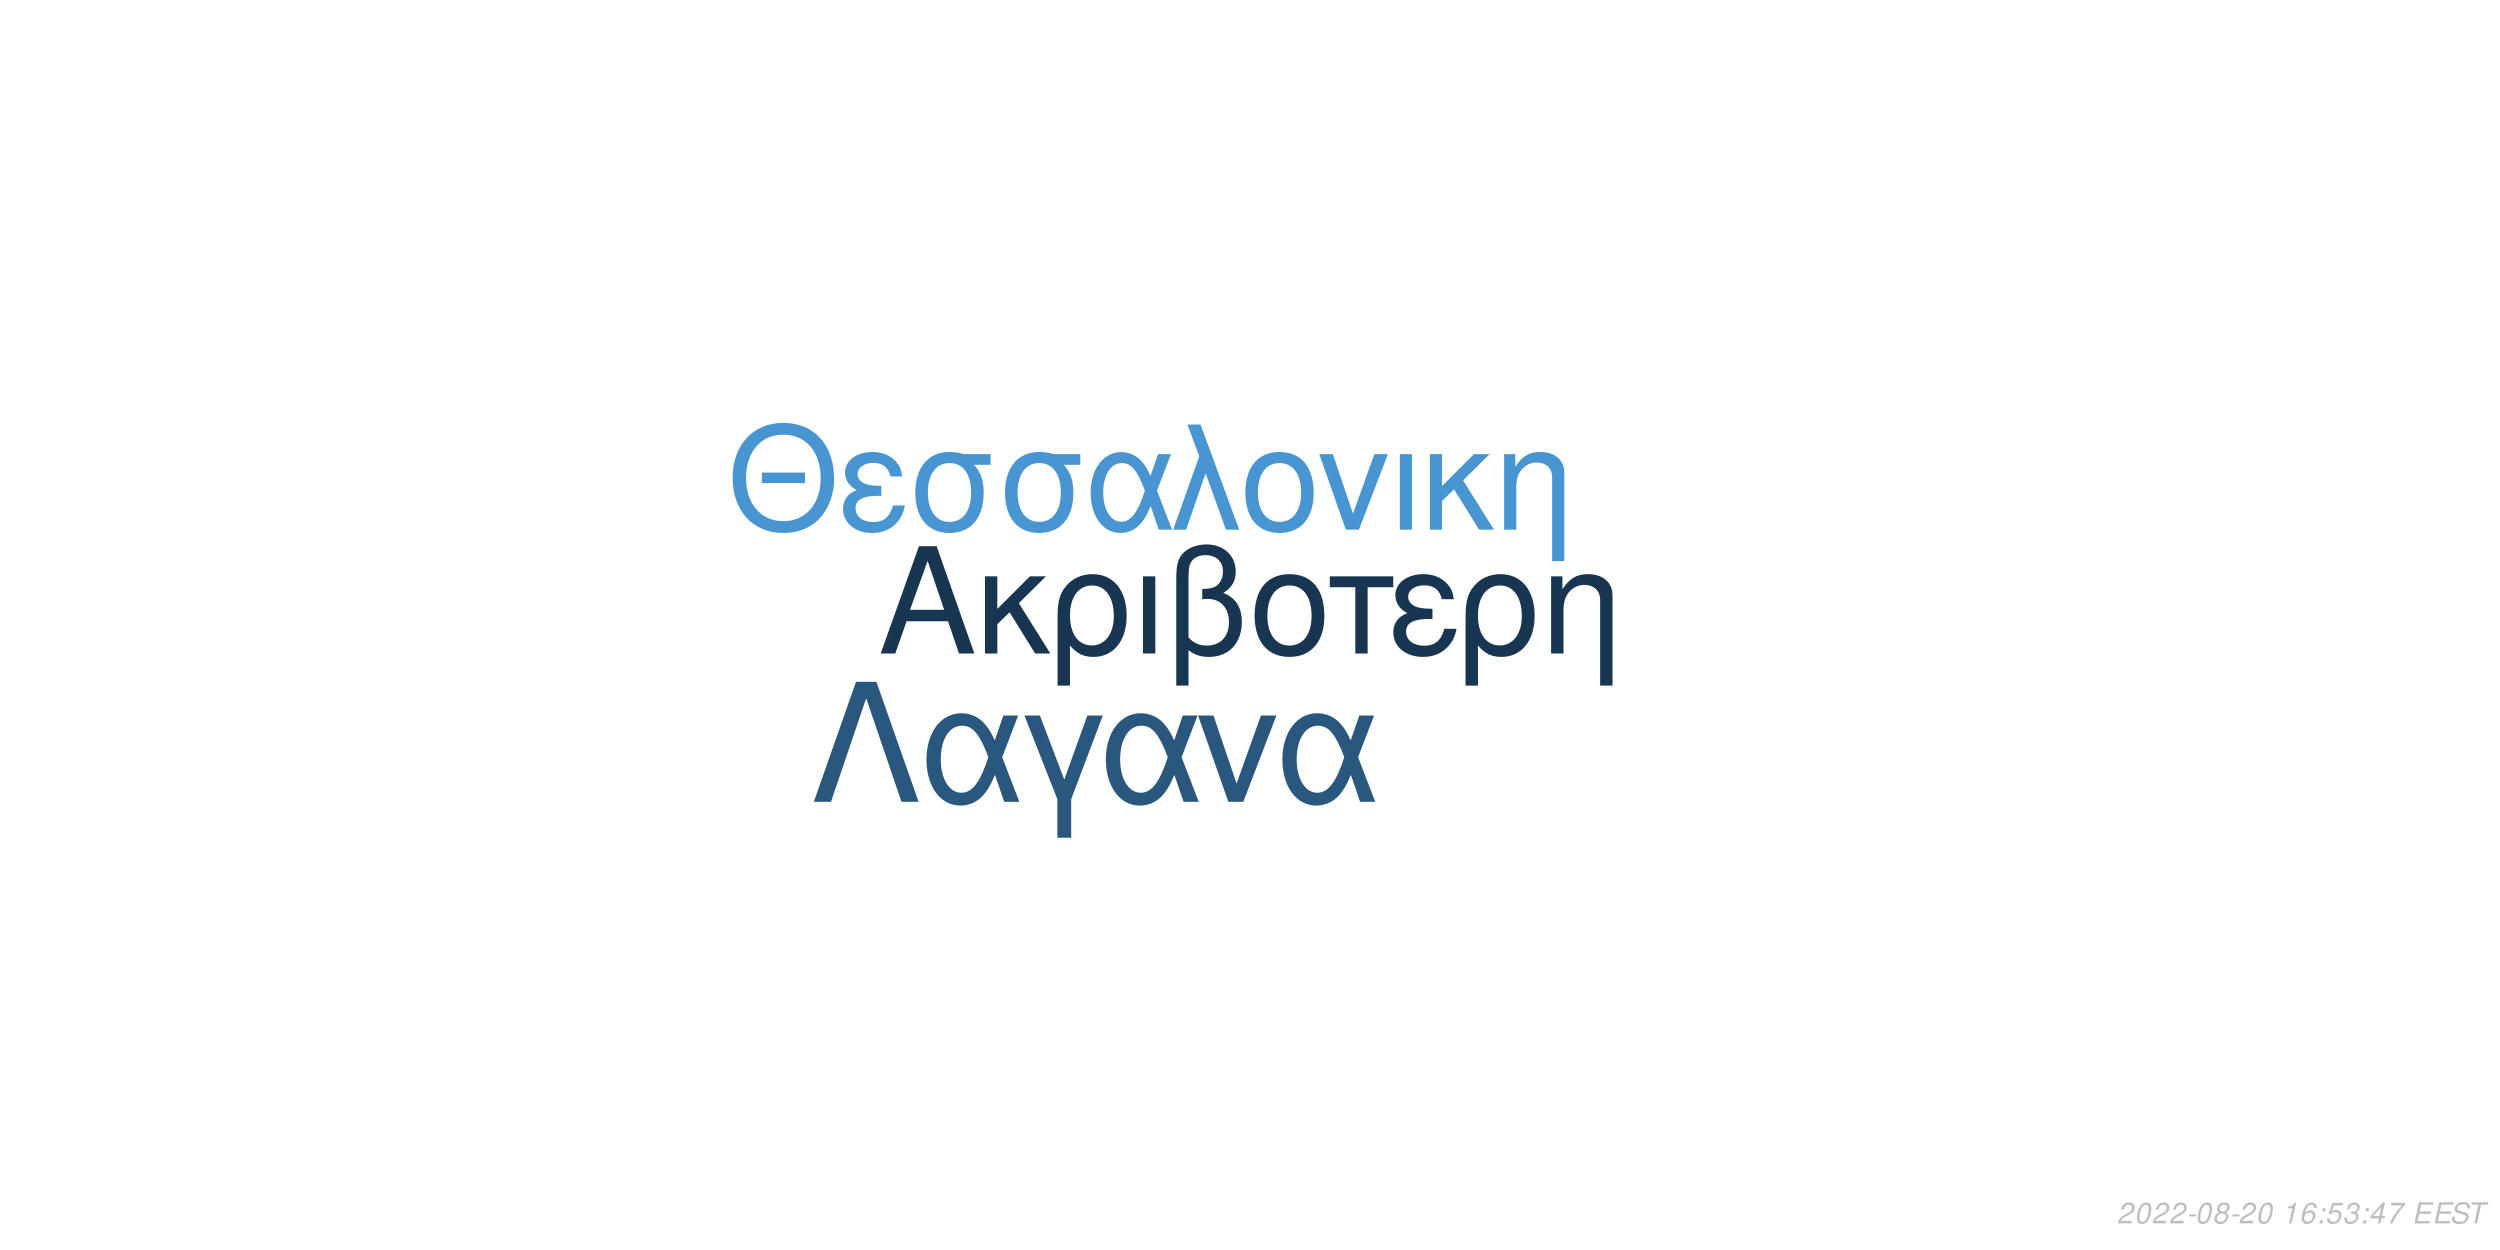
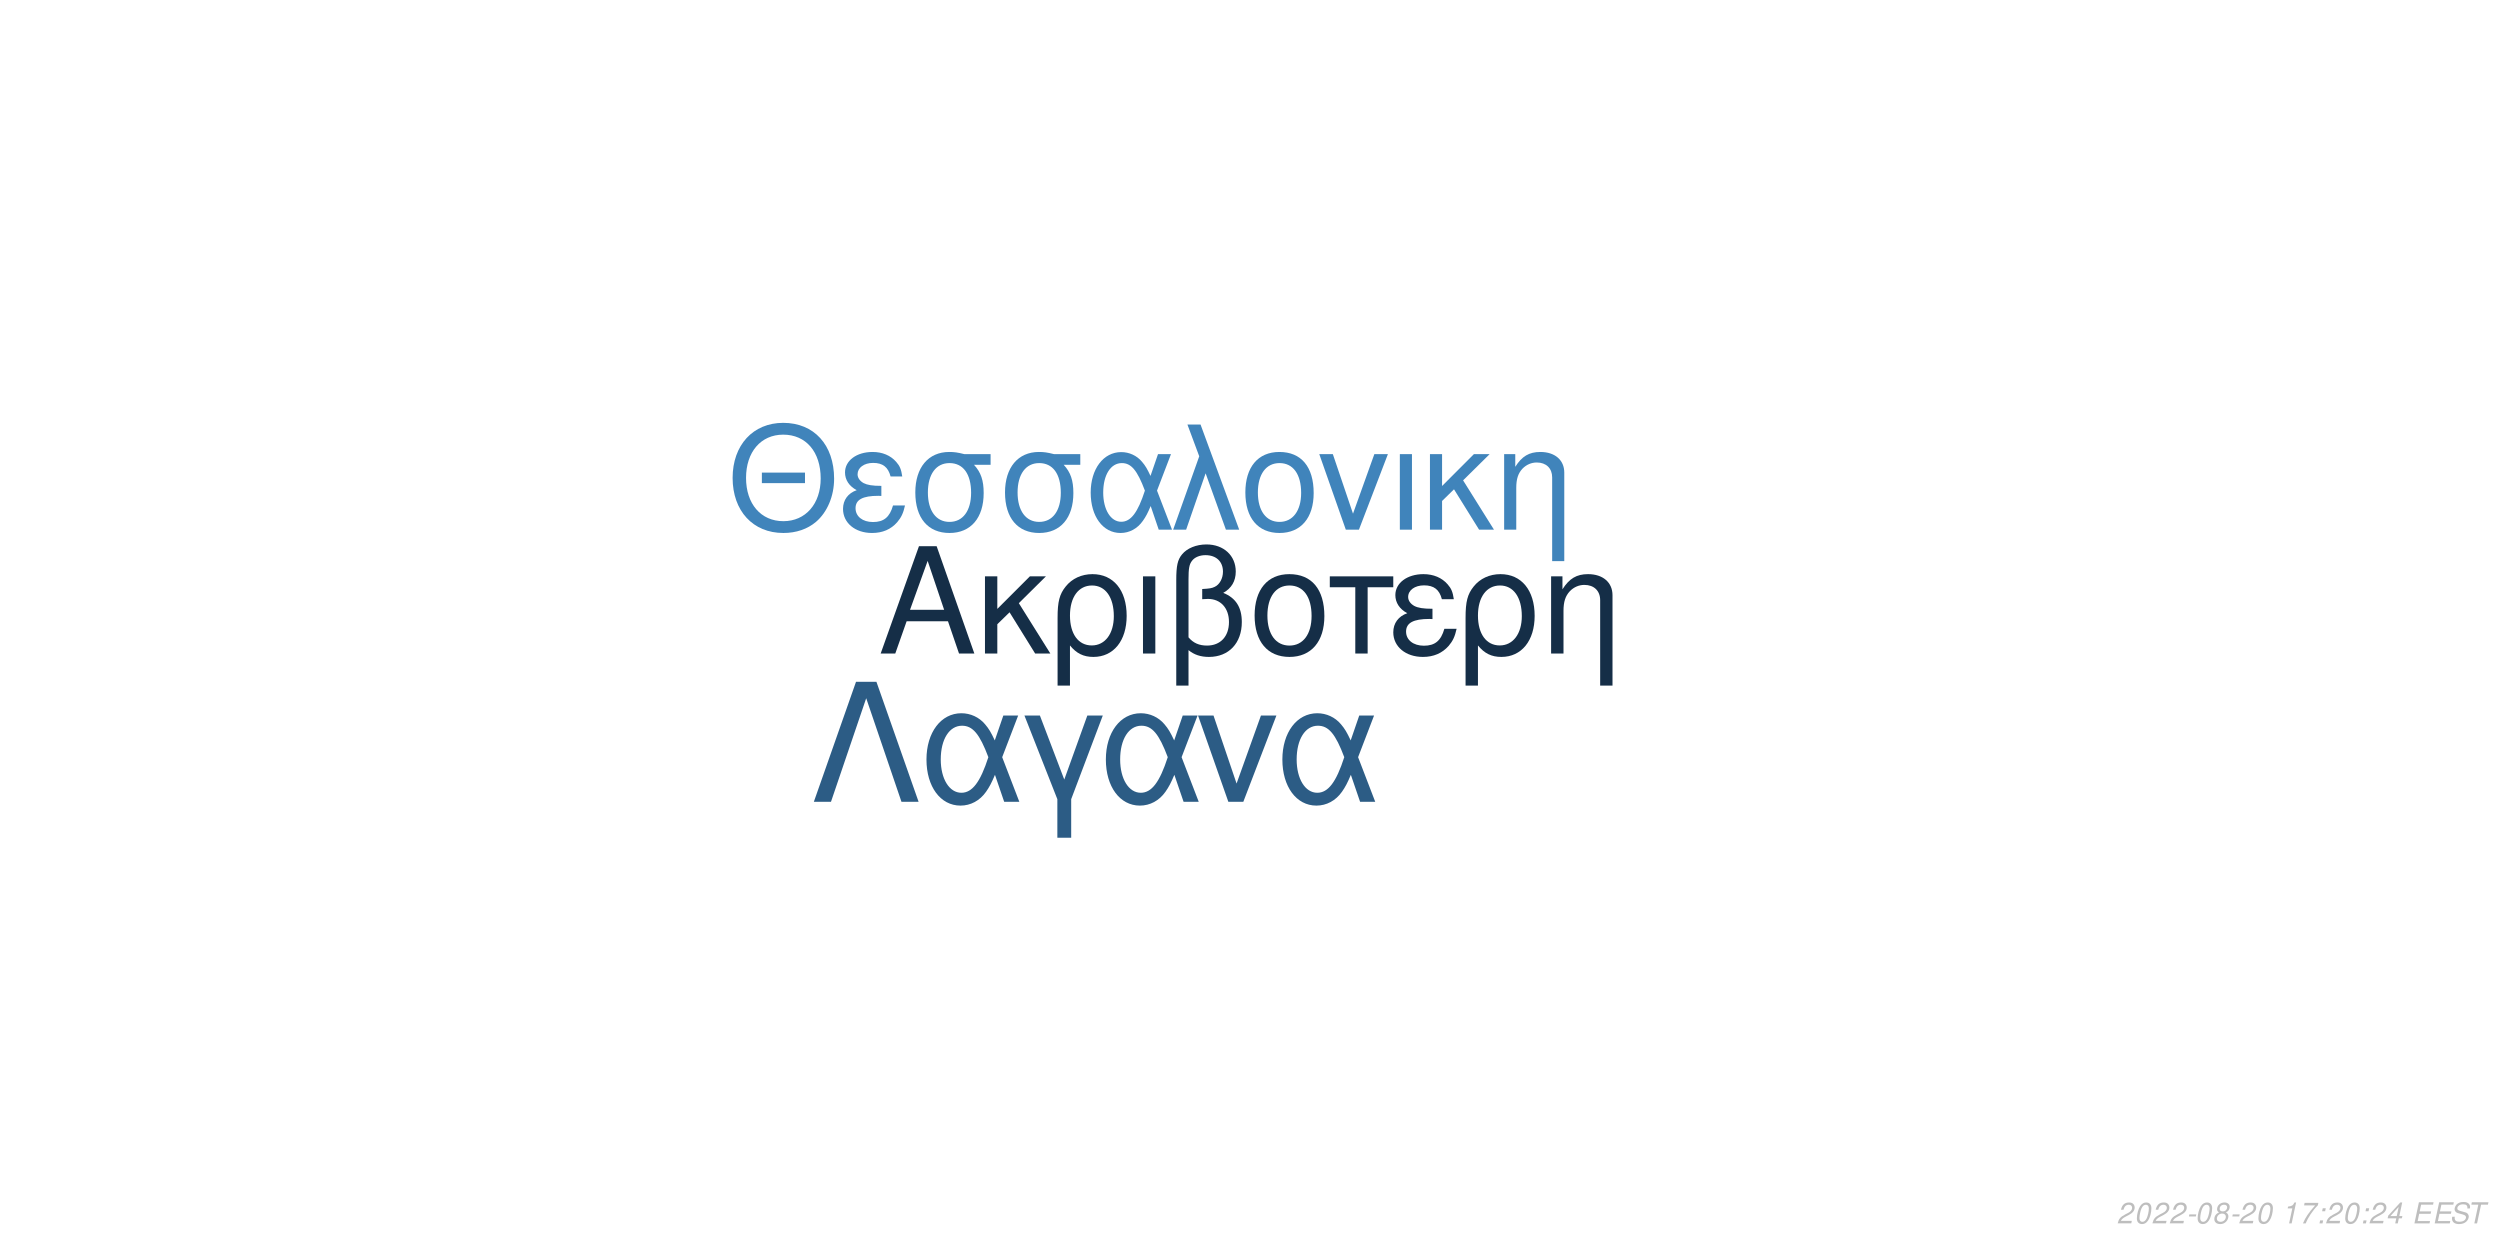
<svg xmlns="http://www.w3.org/2000/svg" xmlns:xlink="http://www.w3.org/1999/xlink" width="864pt" height="432pt" viewBox="0 0 864 432" version="1.1">
  <defs>
    <g>
      <symbol overflow="visible" id="glyph0-0">
        <path style="stroke:none;" d="" />
      </symbol>
      <symbol overflow="visible" id="glyph0-1">
        <path style="stroke:none;" d="M 24.125 -11.141 L 27.938 0 L 33.234 0 L 20.203 -37.094 L 14.094 -37.094 L 0.859 0 L 5.906 0 L 9.828 -11.141 Z M 22.797 -15.109 L 11 -15.109 L 17.094 -32.016 Z M 22.797 -15.109 " />
      </symbol>
      <symbol overflow="visible" id="glyph0-2">
        <path style="stroke:none;" d="M 7.172 -15.422 L 7.172 -26.672 L 2.906 -26.672 L 2.906 0 L 7.172 0 L 7.172 -10.125 L 11.406 -14.25 L 20.25 0 L 25.5 0 L 14.609 -17.406 L 23.969 -26.672 L 18.422 -26.672 Z M 7.172 -15.422 " />
      </symbol>
      <symbol overflow="visible" id="glyph0-3">
        <path style="stroke:none;" d="M 3 11.094 L 7.281 11.094 L 7.281 -2.797 C 9.516 -0.047 11.953 1.172 15.375 1.172 C 22.344 1.172 26.875 -4.422 26.875 -13.031 C 26.875 -21.891 22.297 -27.438 15.062 -27.438 C 11.297 -27.438 7.984 -25.906 5.797 -23.156 C 3.672 -20.516 3 -17.969 3 -12.359 Z M 14.906 -23.516 C 19.547 -23.516 22.438 -19.438 22.438 -12.922 C 22.438 -6.812 19.391 -2.797 14.812 -2.797 C 10.172 -2.797 7.281 -6.766 7.281 -13.125 C 7.281 -19.484 10.234 -23.516 14.906 -23.516 Z M 14.906 -23.516 " />
      </symbol>
      <symbol overflow="visible" id="glyph0-4">
        <path style="stroke:none;" d="M 3.516 0 L 7.781 0 L 7.781 -26.672 L 3.516 -26.672 Z M 3.516 0 " />
      </symbol>
      <symbol overflow="visible" id="glyph0-5">
        <path style="stroke:none;" d="M 4.016 11.094 L 8.25 11.094 L 8.25 -1.172 C 10.172 0.406 12.422 1.172 15.312 1.172 C 22.188 1.172 26.672 -3.609 26.672 -10.891 C 26.672 -15.984 24.578 -19.234 20.25 -20.969 C 23.109 -22.547 24.578 -25.031 24.578 -28.344 C 24.578 -33.844 20.406 -37.703 14.453 -37.703 C 10.938 -37.703 7.734 -36.391 6 -34.25 C 4.484 -32.422 4.016 -30.328 4.016 -25.391 Z M 8.25 -25.656 C 8.25 -29.359 8.5 -30.844 9.469 -32.062 C 10.375 -33.281 12.156 -34 14.094 -34 C 17.812 -34 20.156 -31.812 20.156 -28.297 C 20.156 -25.953 18.984 -23.812 17.297 -23.047 C 16.281 -22.547 15.469 -22.438 12.984 -22.297 L 12.984 -18.781 C 13.734 -18.828 14.344 -18.875 14.969 -18.875 C 19.344 -18.875 22.234 -15.719 22.234 -10.891 C 22.234 -5.906 19.281 -2.75 14.656 -2.75 C 11.953 -2.75 9.922 -3.609 8.25 -5.594 Z M 8.25 -25.656 " />
      </symbol>
      <symbol overflow="visible" id="glyph0-6">
        <path style="stroke:none;" d="M 14.094 -27.438 C 6.562 -27.438 2.094 -22.094 2.094 -13.125 C 2.094 -4.125 6.562 1.172 14.141 1.172 C 21.672 1.172 26.203 -4.172 26.203 -12.922 C 26.203 -22.188 21.828 -27.438 14.094 -27.438 Z M 14.141 -23.516 C 18.938 -23.516 21.781 -19.594 21.781 -12.984 C 21.781 -6.672 18.828 -2.75 14.141 -2.75 C 9.422 -2.75 6.516 -6.672 6.516 -13.125 C 6.516 -19.594 9.422 -23.516 14.141 -23.516 Z M 14.141 -23.516 " />
      </symbol>
      <symbol overflow="visible" id="glyph0-7">
        <path style="stroke:none;" d="M 7.891 0 L 12.156 0 L 12.156 -22.906 L 21.016 -22.906 L 21.016 -26.672 L -0.922 -26.672 L -0.922 -22.906 L 7.891 -22.906 Z M 7.891 0 " />
      </symbol>
      <symbol overflow="visible" id="glyph0-8">
        <path style="stroke:none;" d="M 14.562 -15.469 C 11.344 -15.469 9.562 -15.781 8.297 -16.438 C 6.922 -17.203 6.156 -18.328 6.156 -19.547 C 6.156 -21.891 8.453 -23.562 11.656 -23.562 C 15.062 -23.562 16.953 -22.094 17.812 -18.781 L 21.938 -18.781 C 21.578 -21.266 21.062 -22.5 19.797 -23.922 C 17.812 -26.203 14.906 -27.438 11.453 -27.438 C 5.797 -27.438 1.734 -24.375 1.734 -20.203 C 1.734 -17.609 3.156 -15.375 5.859 -13.938 C 2.797 -12.875 1.016 -10.484 1.016 -7.328 C 1.016 -2.391 5.297 1.172 11.25 1.172 C 14.969 1.172 17.906 -0.109 20.156 -2.641 C 21.578 -4.328 22.297 -5.797 22.906 -8.547 L 18.672 -8.547 C 17.5 -4.422 15.422 -2.703 11.609 -2.703 C 7.938 -2.703 5.438 -4.688 5.438 -7.578 C 5.438 -10.578 7.938 -11.953 13.484 -11.953 C 13.641 -11.953 14.094 -11.953 14.562 -11.906 Z M 14.562 -15.469 " />
      </symbol>
      <symbol overflow="visible" id="glyph0-9">
        <path style="stroke:none;" d="M 3.562 -26.672 L 3.562 0 L 7.844 0 L 7.844 -14.703 C 7.844 -17.906 8.5 -19.891 10.031 -21.531 C 11.406 -22.953 13.188 -23.719 15.062 -23.719 C 18.375 -23.719 20.516 -21.672 20.516 -18.469 L 20.516 11.094 L 24.781 11.094 L 24.781 -20.156 C 24.781 -24.578 21.469 -27.438 16.328 -27.438 C 12.359 -27.438 9.828 -25.906 7.484 -22.188 L 7.484 -26.672 Z M 3.562 -26.672 " />
      </symbol>
      <symbol overflow="visible" id="glyph1-0">
        <path style="stroke:none;" d="" />
      </symbol>
      <symbol overflow="visible" id="glyph1-1">
        <path style="stroke:none;" d="M 26.859 -19.734 L 11.953 -19.734 L 11.953 -16.094 L 26.859 -16.094 Z M 19.328 -36.922 C 8.922 -36.922 1.844 -29.25 1.844 -17.891 C 1.844 -6.484 8.875 1.141 19.391 1.141 C 23.812 1.141 27.703 -0.203 30.641 -2.688 C 34.578 -6.031 36.922 -11.656 36.922 -17.594 C 36.922 -29.297 30 -36.922 19.328 -36.922 Z M 19.328 -32.844 C 27.203 -32.844 32.281 -26.906 32.281 -17.688 C 32.281 -8.922 27.062 -2.938 19.391 -2.938 C 11.609 -2.938 6.484 -8.922 6.484 -17.891 C 6.484 -26.859 11.609 -32.844 19.328 -32.844 Z M 19.328 -32.844 " />
      </symbol>
      <symbol overflow="visible" id="glyph1-2">
        <path style="stroke:none;" d="M 14.25 -15.141 C 11.109 -15.141 9.375 -15.453 8.125 -16.094 C 6.781 -16.844 6.031 -17.938 6.031 -19.141 C 6.031 -21.422 8.266 -23.078 11.406 -23.078 C 14.75 -23.078 16.594 -21.625 17.438 -18.391 L 21.469 -18.391 C 21.125 -20.828 20.625 -22.031 19.391 -23.422 C 17.438 -25.656 14.594 -26.859 11.219 -26.859 C 5.688 -26.859 1.688 -23.875 1.688 -19.781 C 1.688 -17.234 3.094 -15.047 5.734 -13.656 C 2.734 -12.609 1 -10.266 1 -7.172 C 1 -2.344 5.188 1.141 11.016 1.141 C 14.656 1.141 17.547 -0.094 19.734 -2.594 C 21.125 -4.234 21.828 -5.688 22.422 -8.375 L 18.281 -8.375 C 17.141 -4.328 15.094 -2.641 11.359 -2.641 C 7.766 -2.641 5.328 -4.578 5.328 -7.422 C 5.328 -10.359 7.766 -11.703 13.203 -11.703 C 13.359 -11.703 13.797 -11.703 14.25 -11.656 Z M 14.25 -15.141 " />
      </symbol>
      <symbol overflow="visible" id="glyph1-3">
        <path style="stroke:none;" d="M 29 -26.109 L 19.938 -26.109 C 17.594 -26.703 16.438 -26.859 14.703 -26.859 C 7.469 -26.859 2.984 -21.469 2.984 -12.859 C 2.984 -4.031 7.375 1.141 14.797 1.141 C 22.172 1.141 26.609 -4.078 26.609 -12.656 C 26.609 -17.047 25.656 -19.828 23.266 -22.422 L 29 -22.422 Z M 14.797 -23.016 C 19.531 -23.016 22.266 -19.234 22.266 -12.75 C 22.266 -6.531 19.438 -2.688 14.797 -2.688 C 10.172 -2.688 7.328 -6.531 7.328 -12.859 C 7.328 -19.188 10.172 -23.016 14.797 -23.016 Z M 14.797 -23.016 " />
      </symbol>
      <symbol overflow="visible" id="glyph1-4">
        <path style="stroke:none;" d="M 29.344 -26.109 L 24.859 -26.109 L 22.266 -18.578 C 21.125 -21.031 20.484 -22.125 19.328 -23.469 C 17.547 -25.609 14.906 -26.812 12.156 -26.812 C 5.984 -26.812 1.594 -20.984 1.594 -12.812 C 1.594 -4.578 5.828 1.141 11.906 1.141 C 14.953 1.141 17.734 -0.344 19.625 -3.047 C 20.672 -4.531 21.281 -5.688 22.328 -8.172 L 25.109 0 L 29.703 0 L 24.516 -13.5 Z M 20.328 -13.5 C 17.891 -5.922 15.453 -2.734 12.156 -2.734 C 8.516 -2.734 5.922 -6.922 5.922 -12.812 C 5.922 -18.938 8.516 -23.016 12.359 -23.016 C 15.594 -23.016 17.688 -20.531 20.328 -13.5 Z M 20.328 -13.5 " />
      </symbol>
      <symbol overflow="visible" id="glyph1-5">
        <path style="stroke:none;" d="M 1.094 0 L 5.578 0 L 12.312 -19.484 L 19.328 0 L 23.922 0 L 10.562 -36.328 L 6.031 -36.328 L 10.109 -25.359 Z M 1.094 0 " />
      </symbol>
      <symbol overflow="visible" id="glyph1-6">
        <path style="stroke:none;" d="M 13.797 -26.859 C 6.422 -26.859 2.047 -21.625 2.047 -12.859 C 2.047 -4.031 6.422 1.141 13.859 1.141 C 21.234 1.141 25.656 -4.078 25.656 -12.656 C 25.656 -21.719 21.375 -26.859 13.797 -26.859 Z M 13.859 -23.016 C 18.531 -23.016 21.328 -19.188 21.328 -12.703 C 21.328 -6.531 18.438 -2.688 13.859 -2.688 C 9.219 -2.688 6.375 -6.531 6.375 -12.859 C 6.375 -19.188 9.219 -23.016 13.859 -23.016 Z M 13.859 -23.016 " />
      </symbol>
      <symbol overflow="visible" id="glyph1-7">
        <path style="stroke:none;" d="M 14.297 0 L 24.312 -26.109 L 19.625 -26.109 L 12.25 -5.531 L 5.281 -26.109 L 0.594 -26.109 L 9.766 0 Z M 14.297 0 " />
      </symbol>
      <symbol overflow="visible" id="glyph1-8">
        <path style="stroke:none;" d="M 3.438 0 L 7.625 0 L 7.625 -26.109 L 3.438 -26.109 Z M 3.438 0 " />
      </symbol>
      <symbol overflow="visible" id="glyph1-9">
        <path style="stroke:none;" d="M 7.031 -15.094 L 7.031 -26.109 L 2.844 -26.109 L 2.844 0 L 7.031 0 L 7.031 -9.922 L 11.156 -13.953 L 19.828 0 L 24.969 0 L 14.297 -17.047 L 23.469 -26.109 L 18.031 -26.109 Z M 7.031 -15.094 " />
      </symbol>
      <symbol overflow="visible" id="glyph1-10">
        <path style="stroke:none;" d="M 3.484 -26.109 L 3.484 0 L 7.672 0 L 7.672 -14.406 C 7.672 -17.547 8.328 -19.484 9.812 -21.078 C 11.156 -22.469 12.906 -23.219 14.75 -23.219 C 17.984 -23.219 20.078 -21.234 20.078 -18.094 L 20.078 10.859 L 24.266 10.859 L 24.266 -19.734 C 24.266 -24.062 21.031 -26.859 16 -26.859 C 12.109 -26.859 9.609 -25.359 7.328 -21.719 L 7.328 -26.109 Z M 3.484 -26.109 " />
      </symbol>
      <symbol overflow="visible" id="glyph2-0">
        <path style="stroke:none;" d="" />
      </symbol>
      <symbol overflow="visible" id="glyph2-1">
        <path style="stroke:none;" d="M 22.531 -41.484 L 15.484 -41.484 L 0.906 0 L 6.828 0 L 19 -35.797 L 31.188 0 L 37.109 0 Z M 22.531 -41.484 " />
      </symbol>
      <symbol overflow="visible" id="glyph2-2">
        <path style="stroke:none;" d="M 33.516 -29.812 L 28.391 -29.812 L 25.438 -21.219 C 24.125 -24.016 23.391 -25.266 22.078 -26.797 C 20.031 -29.25 17.016 -30.609 13.891 -30.609 C 6.828 -30.609 1.828 -23.953 1.828 -14.625 C 1.828 -5.234 6.656 1.312 13.594 1.312 C 17.078 1.312 20.266 -0.391 22.422 -3.469 C 23.609 -5.172 24.297 -6.484 25.5 -9.328 L 28.688 0 L 33.922 0 L 28 -15.422 Z M 23.219 -15.422 C 20.422 -6.766 17.641 -3.125 13.891 -3.125 C 9.734 -3.125 6.766 -7.906 6.766 -14.625 C 6.766 -21.625 9.734 -26.297 14.109 -26.297 C 17.812 -26.297 20.203 -23.453 23.219 -15.422 Z M 23.219 -15.422 " />
      </symbol>
      <symbol overflow="visible" id="glyph2-3">
        <path style="stroke:none;" d="M 12.062 12.406 L 16.844 12.406 L 16.844 -0.906 L 27.766 -29.812 L 22.422 -29.812 L 14.453 -7.688 L 6.031 -29.812 L 0.688 -29.812 L 12.062 -0.906 Z M 12.062 12.406 " />
      </symbol>
      <symbol overflow="visible" id="glyph2-4">
        <path style="stroke:none;" d="M 16.328 0 L 27.766 -29.812 L 22.422 -29.812 L 14 -6.312 L 6.031 -29.812 L 0.688 -29.812 L 11.156 0 Z M 16.328 0 " />
      </symbol>
      <symbol overflow="visible" id="glyph3-0">
        <path style="stroke:none;" d="" />
      </symbol>
      <symbol overflow="visible" id="glyph3-1">
        <path style="stroke:none;" d="M 5.234 -0.875 L 1.469 -0.875 C 1.641 -1.375 2.203 -1.891 3.109 -2.344 L 4.234 -2.938 C 5.562 -3.625 6.219 -4.469 6.219 -5.484 C 6.219 -5.938 6.062 -6.359 5.797 -6.656 C 5.469 -7.047 4.984 -7.234 4.312 -7.234 C 2.766 -7.234 1.891 -6.453 1.484 -4.734 L 2.375 -4.734 C 2.484 -5.188 2.609 -5.484 2.797 -5.75 C 3.094 -6.203 3.609 -6.453 4.188 -6.453 C 4.891 -6.453 5.344 -6.031 5.344 -5.375 C 5.344 -4.703 4.859 -4.094 4.016 -3.656 L 2.984 -3.125 C 1.234 -2.188 0.797 -1.656 0.344 -0.016 L 5.047 -0.016 Z M 5.234 -0.875 " />
      </symbol>
      <symbol overflow="visible" id="glyph3-2">
        <path style="stroke:none;" d="M 4.203 -7.234 C 3.375 -7.234 2.688 -6.812 2.125 -5.984 C 1.484 -5.047 0.984 -3.188 0.984 -1.734 C 0.984 -1.109 1.172 -0.562 1.484 -0.266 C 1.797 0.047 2.281 0.234 2.766 0.234 C 3.625 0.234 4.281 -0.156 4.859 -1.016 C 5.516 -1.953 6 -3.797 6 -5.266 C 6 -6.5 5.328 -7.234 4.203 -7.234 Z M 4.094 -6.453 C 4.734 -6.453 5.125 -5.984 5.125 -5.156 C 5.125 -4.203 4.781 -2.625 4.406 -1.812 C 3.984 -0.938 3.516 -0.547 2.875 -0.547 C 2.25 -0.547 1.875 -1.031 1.875 -1.828 C 1.875 -2.797 2.203 -4.344 2.594 -5.203 C 2.984 -6.047 3.453 -6.453 4.094 -6.453 Z M 4.094 -6.453 " />
      </symbol>
      <symbol overflow="visible" id="glyph3-3">
        <path style="stroke:none;" d="M 3.516 -3.125 L 1.125 -3.125 L 0.969 -2.406 L 3.359 -2.406 Z M 3.516 -3.125 " />
      </symbol>
      <symbol overflow="visible" id="glyph3-4">
        <path style="stroke:none;" d="M 4.766 -3.797 C 5.078 -3.969 5.234 -4.078 5.438 -4.234 C 5.812 -4.594 6.062 -5.172 6.062 -5.734 C 6.062 -6.625 5.344 -7.234 4.266 -7.234 C 2.812 -7.234 1.703 -6.219 1.703 -4.875 C 1.703 -4.406 1.875 -4.125 2.359 -3.812 C 1.297 -3.312 0.75 -2.516 0.75 -1.469 C 0.75 -0.438 1.547 0.234 2.812 0.234 C 3.656 0.234 4.359 -0.094 4.938 -0.734 C 5.359 -1.234 5.609 -1.859 5.609 -2.438 C 5.609 -3.047 5.312 -3.516 4.766 -3.797 Z M 4.109 -6.453 C 4.797 -6.453 5.188 -6.125 5.188 -5.578 C 5.188 -5.266 5.062 -4.922 4.859 -4.672 C 4.562 -4.312 4.188 -4.156 3.656 -4.156 C 2.984 -4.156 2.594 -4.453 2.594 -4.984 C 2.594 -5.859 3.203 -6.453 4.109 -6.453 Z M 3.453 -3.406 C 4.234 -3.406 4.734 -2.984 4.734 -2.312 C 4.734 -1.312 3.922 -0.547 2.875 -0.547 C 2.125 -0.547 1.625 -0.969 1.625 -1.625 C 1.625 -2.609 2.438 -3.406 3.453 -3.406 Z M 3.453 -3.406 " />
      </symbol>
      <symbol overflow="visible" id="glyph3-5">
        <path style="stroke:none;" d="" />
      </symbol>
      <symbol overflow="visible" id="glyph3-6">
        <path style="stroke:none;" d="M 3.703 -5.188 L 2.594 0 L 3.469 0 L 5.016 -7.234 L 4.438 -7.234 C 3.906 -6.156 3.688 -6.016 2.234 -5.812 L 2.109 -5.188 Z M 3.703 -5.188 " />
      </symbol>
      <symbol overflow="visible" id="glyph3-7">
-         <path style="stroke:none;" d="M 6.125 -5.344 L 6.141 -5.625 C 6.141 -6.609 5.453 -7.234 4.391 -7.234 C 3.438 -7.234 2.641 -6.719 2.016 -5.703 C 1.422 -4.781 0.938 -2.953 0.938 -1.688 C 0.938 -0.516 1.688 0.234 2.859 0.234 C 3.703 0.234 4.438 -0.156 5 -0.875 C 5.406 -1.422 5.672 -2.156 5.672 -2.766 C 5.672 -3.812 4.969 -4.5 3.906 -4.5 C 3.234 -4.5 2.672 -4.234 2.094 -3.625 C 2.406 -5.375 3.234 -6.453 4.25 -6.453 C 4.703 -6.453 5.062 -6.234 5.172 -5.844 C 5.203 -5.719 5.234 -5.578 5.25 -5.344 Z M 3.656 -3.734 C 4.344 -3.734 4.797 -3.281 4.797 -2.625 C 4.797 -1.469 3.984 -0.547 2.984 -0.547 C 2.297 -0.547 1.812 -1.047 1.812 -1.766 C 1.812 -2.859 2.625 -3.734 3.656 -3.734 Z M 3.656 -3.734 " />
+         <path style="stroke:none;" d="M 6.703 -7.094 L 1.953 -7.094 L 1.766 -6.219 L 5.594 -6.219 C 3.344 -3.688 2.266 -2.109 1.375 0 L 2.344 0 C 3.031 -1.906 4.828 -4.594 6.547 -6.281 Z M 6.703 -7.094 " />
      </symbol>
      <symbol overflow="visible" id="glyph3-8">
        <path style="stroke:none;" d="M 2.359 -1.031 L 1.312 -1.031 L 1.094 0 L 2.141 0 Z M 3.266 -5.234 L 2.219 -5.234 L 2 -4.203 L 3.047 -4.203 Z M 3.266 -5.234 " />
      </symbol>
      <symbol overflow="visible" id="glyph3-9">
-         <path style="stroke:none;" d="M 6.297 -7.094 L 2.594 -7.094 L 1.234 -3.234 L 2.047 -3.234 C 2.656 -3.766 2.938 -3.906 3.531 -3.906 C 4.328 -3.906 4.797 -3.453 4.797 -2.688 C 4.797 -1.438 3.969 -0.547 2.828 -0.547 C 2.031 -0.547 1.609 -0.938 1.578 -1.734 L 0.703 -1.734 L 0.703 -1.516 C 0.703 -0.938 0.844 -0.547 1.188 -0.266 C 1.562 0.062 2.078 0.234 2.703 0.234 C 3.656 0.234 4.391 -0.156 4.984 -0.922 C 5.422 -1.5 5.672 -2.234 5.672 -2.953 C 5.672 -4 4.938 -4.672 3.812 -4.672 C 3.328 -4.672 2.906 -4.547 2.406 -4.234 L 3.109 -6.219 L 6.109 -6.219 Z M 6.297 -7.094 " />
+         <path style="stroke:none;" d="M 3.625 -1.75 L 3.266 0 L 4.141 0 L 4.516 -1.75 L 5.562 -1.75 L 5.734 -2.531 L 4.688 -2.531 L 5.688 -7.234 L 5.016 -7.234 L 0.844 -2.672 L 0.641 -1.75 Z M 3.797 -2.531 L 1.594 -2.531 L 4.469 -5.703 Z M 3.797 -2.531 " />
      </symbol>
      <symbol overflow="visible" id="glyph3-10">
-         <path style="stroke:none;" d="M 2.922 -3.312 C 3.125 -3.344 3.234 -3.344 3.375 -3.344 C 4.203 -3.344 4.688 -3 4.688 -2.406 C 4.688 -1.312 3.906 -0.547 2.781 -0.547 C 2.047 -0.547 1.594 -0.938 1.594 -1.562 C 1.594 -1.719 1.609 -1.844 1.656 -2.094 L 0.766 -2.094 C 0.734 -1.797 0.719 -1.641 0.719 -1.469 C 0.719 -0.375 1.406 0.234 2.641 0.234 C 3.547 0.234 4.297 -0.078 4.812 -0.656 C 5.266 -1.156 5.562 -1.875 5.562 -2.547 C 5.562 -3.125 5.344 -3.453 4.797 -3.734 C 5.641 -4.234 6.016 -4.844 6.016 -5.734 C 6.016 -6.656 5.312 -7.234 4.203 -7.234 C 3.375 -7.234 2.672 -6.938 2.188 -6.375 C 1.891 -6.031 1.703 -5.641 1.516 -4.906 L 2.391 -4.906 C 2.5 -5.359 2.594 -5.594 2.734 -5.812 C 3.047 -6.234 3.516 -6.453 4.078 -6.453 C 4.734 -6.453 5.141 -6.125 5.141 -5.578 C 5.141 -5.188 5.016 -4.797 4.797 -4.547 C 4.516 -4.234 4 -4.062 3.266 -4.062 L 3.078 -4.062 Z M 2.922 -3.312 " />
+         <path style="stroke:none;" d="M 2.547 -3.312 L 6.5 -3.312 L 6.688 -4.141 L 2.719 -4.141 L 3.219 -6.469 L 7.344 -6.469 L 7.516 -7.297 L 2.453 -7.297 L 0.906 0 L 6.125 0 L 6.297 -0.812 L 2.016 -0.812 Z M 2.547 -3.312 " />
      </symbol>
      <symbol overflow="visible" id="glyph3-11">
-         <path style="stroke:none;" d="M 3.625 -1.75 L 3.266 0 L 4.141 0 L 4.516 -1.75 L 5.562 -1.75 L 5.734 -2.531 L 4.688 -2.531 L 5.688 -7.234 L 5.016 -7.234 L 0.844 -2.672 L 0.641 -1.75 Z M 3.797 -2.531 L 1.594 -2.531 L 4.469 -5.703 Z M 3.797 -2.531 " />
+         <path style="stroke:none;" d="M 7.062 -5.156 C 7.125 -5.438 7.141 -5.562 7.141 -5.703 C 7.141 -6.156 6.938 -6.594 6.594 -6.891 C 6.188 -7.25 5.656 -7.406 4.875 -7.406 C 3.844 -7.406 3.047 -7.125 2.5 -6.562 C 2.094 -6.141 1.781 -5.438 1.781 -4.922 C 1.781 -4.297 2.219 -3.766 2.891 -3.562 L 4.594 -3.094 C 5.406 -2.859 5.734 -2.578 5.734 -2.094 C 5.734 -1.781 5.547 -1.406 5.266 -1.141 C 4.844 -0.766 4.266 -0.578 3.453 -0.578 C 2.328 -0.578 1.812 -0.984 1.812 -1.906 C 1.812 -2.047 1.812 -2.125 1.844 -2.312 L 0.984 -2.312 C 0.906 -2.062 0.891 -1.906 0.891 -1.688 C 0.891 -0.484 1.797 0.234 3.297 0.234 C 4.359 0.234 5.234 -0.062 5.812 -0.609 C 6.344 -1.078 6.688 -1.797 6.688 -2.375 C 6.688 -2.641 6.609 -2.906 6.453 -3.156 C 6.234 -3.5 5.938 -3.703 5.469 -3.828 L 3.75 -4.312 C 2.984 -4.547 2.734 -4.734 2.734 -5.188 C 2.734 -5.547 2.875 -5.844 3.188 -6.109 C 3.547 -6.438 4.031 -6.594 4.703 -6.594 C 5.266 -6.594 5.688 -6.484 5.906 -6.297 C 6.094 -6.125 6.219 -5.797 6.219 -5.516 C 6.219 -5.422 6.203 -5.344 6.188 -5.156 Z M 7.062 -5.156 " />
      </symbol>
      <symbol overflow="visible" id="glyph3-12">
-         <path style="stroke:none;" d="M 6.703 -7.094 L 1.953 -7.094 L 1.766 -6.219 L 5.594 -6.219 C 3.344 -3.688 2.266 -2.109 1.375 0 L 2.344 0 C 3.031 -1.906 4.828 -4.594 6.547 -6.281 Z M 6.703 -7.094 " />
-       </symbol>
-       <symbol overflow="visible" id="glyph3-13">
-         <path style="stroke:none;" d="M 2.547 -3.312 L 6.5 -3.312 L 6.688 -4.141 L 2.719 -4.141 L 3.219 -6.469 L 7.344 -6.469 L 7.516 -7.297 L 2.453 -7.297 L 0.906 0 L 6.125 0 L 6.297 -0.812 L 2.016 -0.812 Z M 2.547 -3.312 " />
-       </symbol>
-       <symbol overflow="visible" id="glyph3-14">
-         <path style="stroke:none;" d="M 7.062 -5.156 C 7.125 -5.438 7.141 -5.562 7.141 -5.703 C 7.141 -6.156 6.938 -6.594 6.594 -6.891 C 6.188 -7.25 5.656 -7.406 4.875 -7.406 C 3.844 -7.406 3.047 -7.125 2.5 -6.562 C 2.094 -6.141 1.781 -5.438 1.781 -4.922 C 1.781 -4.297 2.219 -3.766 2.891 -3.562 L 4.594 -3.094 C 5.406 -2.859 5.734 -2.578 5.734 -2.094 C 5.734 -1.781 5.547 -1.406 5.266 -1.141 C 4.844 -0.766 4.266 -0.578 3.453 -0.578 C 2.328 -0.578 1.812 -0.984 1.812 -1.906 C 1.812 -2.047 1.812 -2.125 1.844 -2.312 L 0.984 -2.312 C 0.906 -2.062 0.891 -1.906 0.891 -1.688 C 0.891 -0.484 1.797 0.234 3.297 0.234 C 4.359 0.234 5.234 -0.062 5.812 -0.609 C 6.344 -1.078 6.688 -1.797 6.688 -2.375 C 6.688 -2.641 6.609 -2.906 6.453 -3.156 C 6.234 -3.5 5.938 -3.703 5.469 -3.828 L 3.75 -4.312 C 2.984 -4.547 2.734 -4.734 2.734 -5.188 C 2.734 -5.547 2.875 -5.844 3.188 -6.109 C 3.547 -6.438 4.031 -6.594 4.703 -6.594 C 5.266 -6.594 5.688 -6.484 5.906 -6.297 C 6.094 -6.125 6.219 -5.797 6.219 -5.516 C 6.219 -5.422 6.203 -5.344 6.188 -5.156 Z M 7.062 -5.156 " />
-       </symbol>
-       <symbol overflow="visible" id="glyph3-15">
        <path style="stroke:none;" d="M 4.938 -6.469 L 7.312 -6.469 L 7.484 -7.297 L 1.75 -7.297 L 1.578 -6.469 L 3.984 -6.469 L 2.609 0 L 3.547 0 Z M 4.938 -6.469 " />
      </symbol>
    </g>
  </defs>
  <g id="surface1">
    <rect x="0" y="0" width="864" height="432" style="fill:rgb(100%,100%,100%);fill-opacity:1;stroke:none;" />
-     <g style="fill:rgb(9.412%,21.176%,32.157%);fill-opacity:1;">
+     <g style="fill:rgb(8.235%,18.039%,27.843%);fill-opacity:1;">
      <use xlink:href="#glyph0-1" x="303.5" y="225.861" />
      <use xlink:href="#glyph0-2" x="337.5" y="225.861" />
      <use xlink:href="#glyph0-3" x="362.5" y="225.861" />
      <use xlink:href="#glyph0-4" x="391.5" y="225.861" />
      <use xlink:href="#glyph0-5" x="402.5" y="225.861" />
      <use xlink:href="#glyph0-6" x="431.5" y="225.861" />
      <use xlink:href="#glyph0-7" x="460.5" y="225.861" />
      <use xlink:href="#glyph0-8" x="480.5" y="225.861" />
      <use xlink:href="#glyph0-3" x="503.5" y="225.861" />
      <use xlink:href="#glyph0-9" x="532.5" y="225.861" />
    </g>
-     <g style="fill:rgb(28.235%,58.431%,82.353%);fill-opacity:1;">
+     <g style="fill:rgb(25.098%,51.765%,73.333%);fill-opacity:1;">
      <use xlink:href="#glyph1-1" x="251.348" y="183.058" />
      <use xlink:href="#glyph1-2" x="290.348" y="183.058" />
      <use xlink:href="#glyph1-3" x="313.348" y="183.058" />
      <use xlink:href="#glyph1-3" x="344.348" y="183.058" />
      <use xlink:href="#glyph1-4" x="375.348" y="183.058" />
      <use xlink:href="#glyph1-5" x="404.348" y="183.058" />
      <use xlink:href="#glyph1-6" x="428.348" y="183.058" />
      <use xlink:href="#glyph1-7" x="455.348" y="183.058" />
      <use xlink:href="#glyph1-8" x="480.348" y="183.058" />
      <use xlink:href="#glyph1-9" x="491.348" y="183.058" />
      <use xlink:href="#glyph1-10" x="516.348" y="183.058" />
    </g>
-     <g style="fill:rgb(16.078%,34.118%,49.412%);fill-opacity:1;">
+     <g style="fill:rgb(17.255%,36.078%,52.157%);fill-opacity:1;">
      <use xlink:href="#glyph2-1" x="280.359" y="277.105" />
      <use xlink:href="#glyph2-2" x="318.359" y="277.105" />
      <use xlink:href="#glyph2-3" x="353.359" y="277.105" />
      <use xlink:href="#glyph2-2" x="380.359" y="277.105" />
      <use xlink:href="#glyph2-4" x="413.359" y="277.105" />
      <use xlink:href="#glyph2-2" x="441.359" y="277.105" />
    </g>
    <g style="fill:rgb(74.51%,74.51%,74.51%);fill-opacity:1;">
      <use xlink:href="#glyph3-1" x="731.52" y="422.81" />
      <use xlink:href="#glyph3-2" x="737.52" y="422.81" />
      <use xlink:href="#glyph3-1" x="743.52" y="422.81" />
      <use xlink:href="#glyph3-1" x="749.52" y="422.81" />
      <use xlink:href="#glyph3-3" x="755.52" y="422.81" />
      <use xlink:href="#glyph3-2" x="758.52" y="422.81" />
      <use xlink:href="#glyph3-4" x="764.52" y="422.81" />
      <use xlink:href="#glyph3-3" x="770.52" y="422.81" />
      <use xlink:href="#glyph3-1" x="773.52" y="422.81" />
      <use xlink:href="#glyph3-2" x="779.52" y="422.81" />
      <use xlink:href="#glyph3-5" x="785.52" y="422.81" />
      <use xlink:href="#glyph3-6" x="788.52" y="422.81" />
      <use xlink:href="#glyph3-7" x="794.52" y="422.81" />
      <use xlink:href="#glyph3-8" x="800.52" y="422.81" />
-       <use xlink:href="#glyph3-9" x="803.52" y="422.81" />
-       <use xlink:href="#glyph3-10" x="809.52" y="422.81" />
+       <use xlink:href="#glyph3-1" x="803.52" y="422.81" />
+       <use xlink:href="#glyph3-2" x="809.52" y="422.81" />
      <use xlink:href="#glyph3-8" x="815.52" y="422.81" />
-       <use xlink:href="#glyph3-11" x="818.52" y="422.81" />
-       <use xlink:href="#glyph3-12" x="824.52" y="422.81" />
+       <use xlink:href="#glyph3-1" x="818.52" y="422.81" />
+       <use xlink:href="#glyph3-9" x="824.52" y="422.81" />
      <use xlink:href="#glyph3-5" x="830.52" y="422.81" />
-       <use xlink:href="#glyph3-13" x="833.52" y="422.81" />
-       <use xlink:href="#glyph3-13" x="840.52" y="422.81" />
-       <use xlink:href="#glyph3-14" x="846.52" y="422.81" />
-       <use xlink:href="#glyph3-15" x="852.52" y="422.81" />
+       <use xlink:href="#glyph3-10" x="833.52" y="422.81" />
+       <use xlink:href="#glyph3-10" x="840.52" y="422.81" />
+       <use xlink:href="#glyph3-11" x="846.52" y="422.81" />
+       <use xlink:href="#glyph3-12" x="852.52" y="422.81" />
    </g>
  </g>
</svg>
